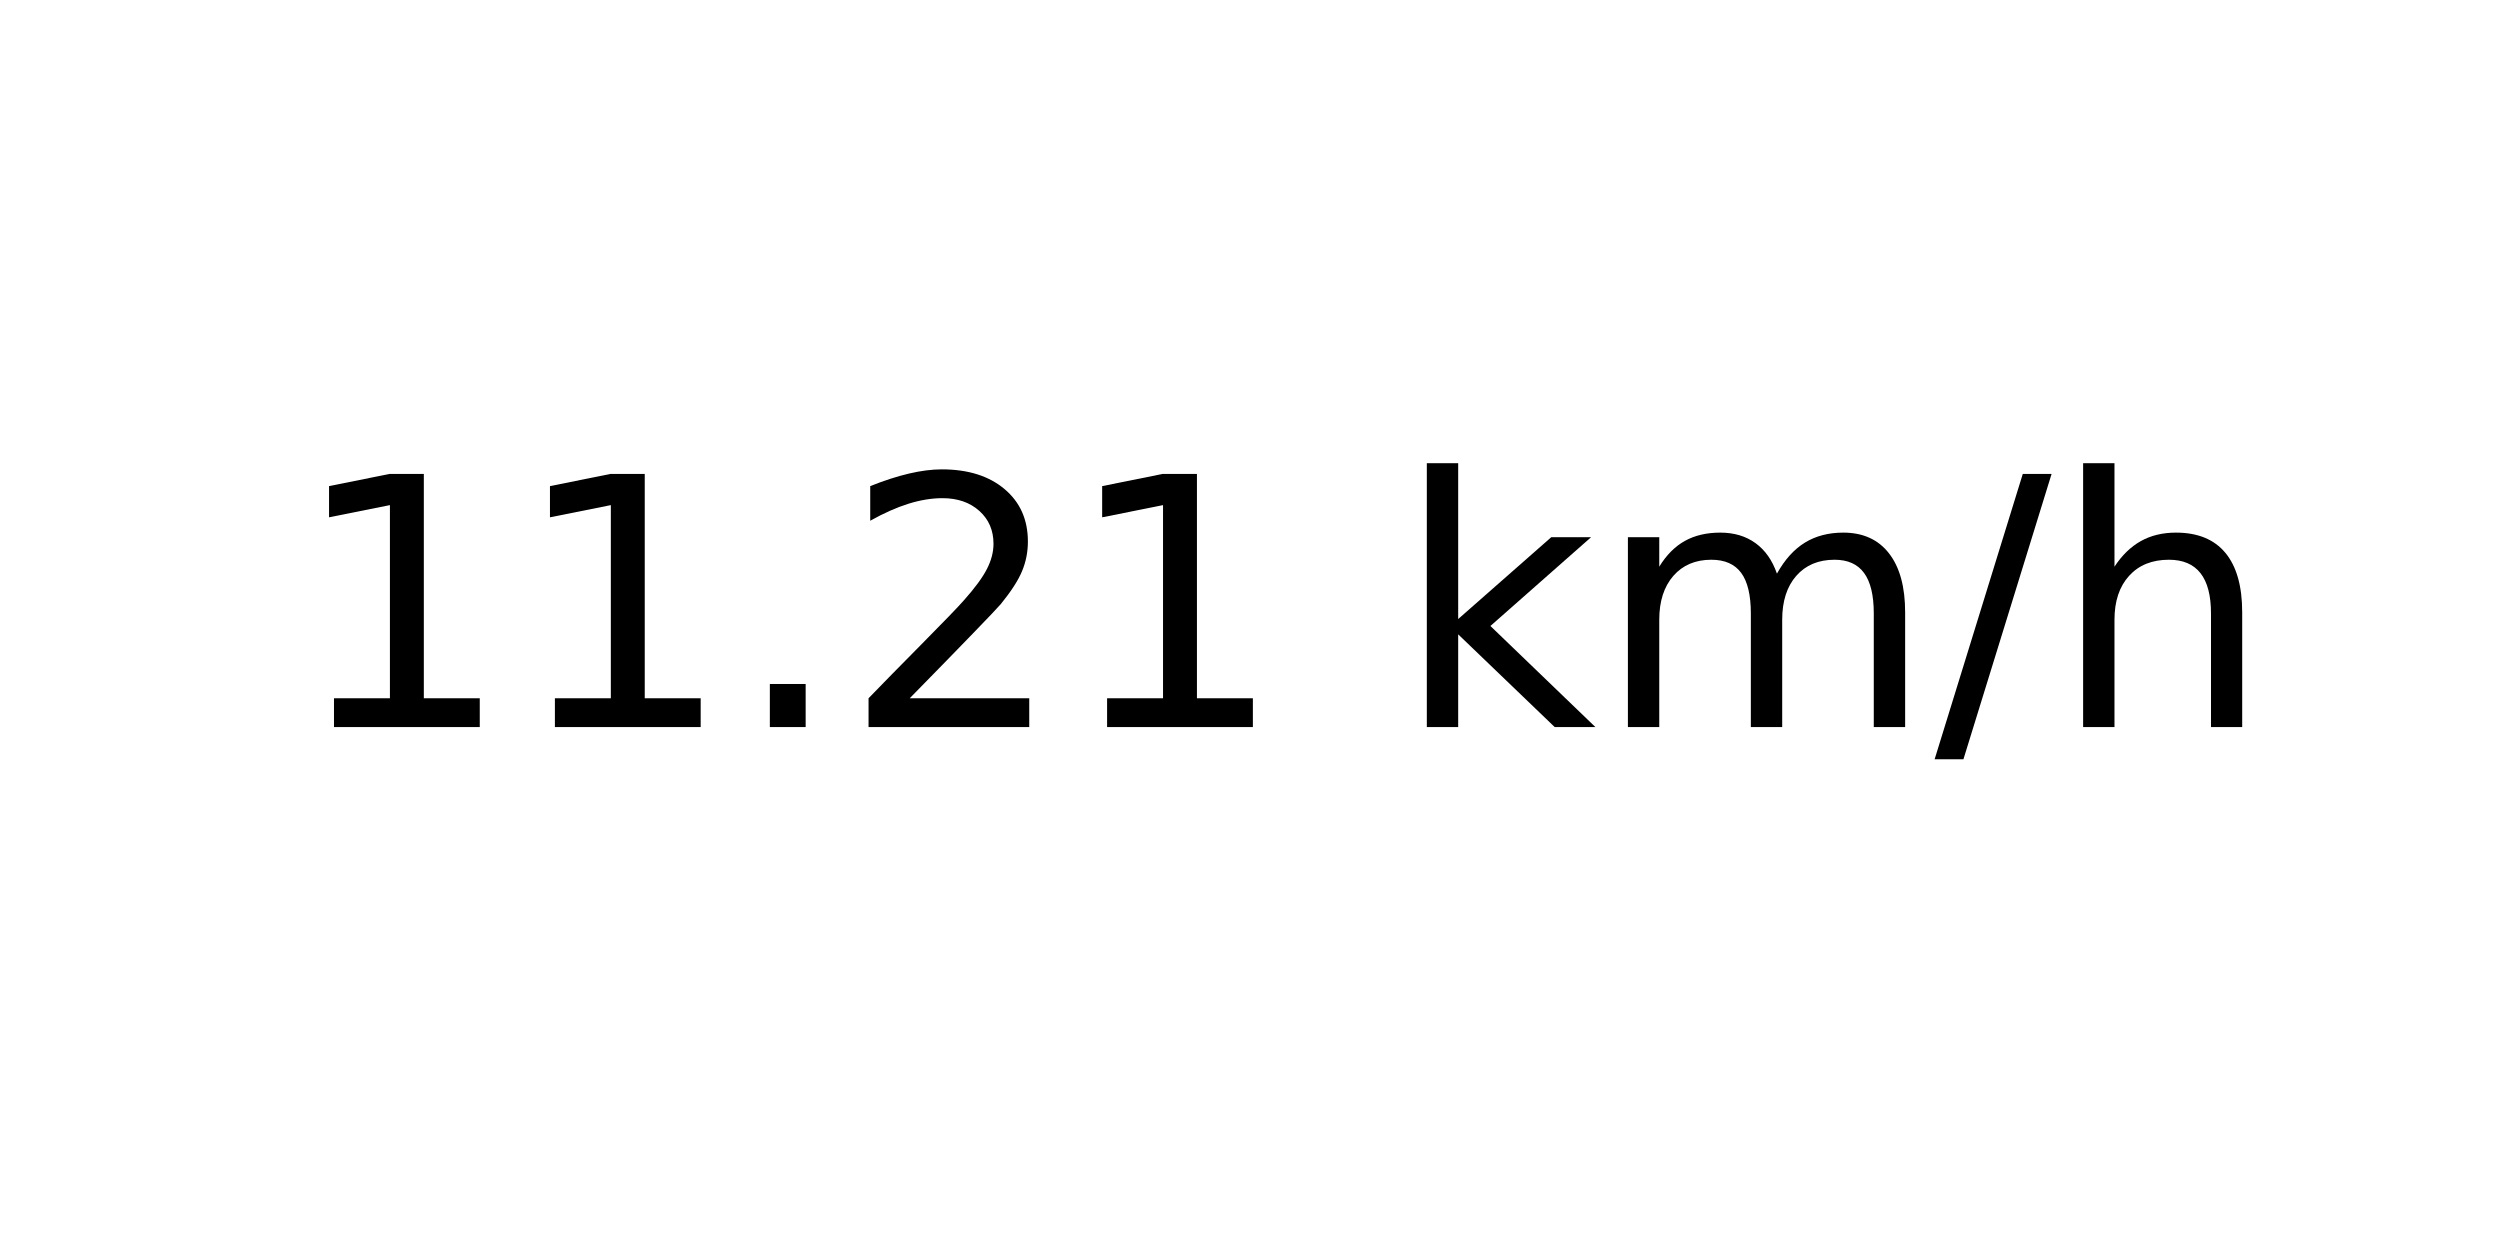
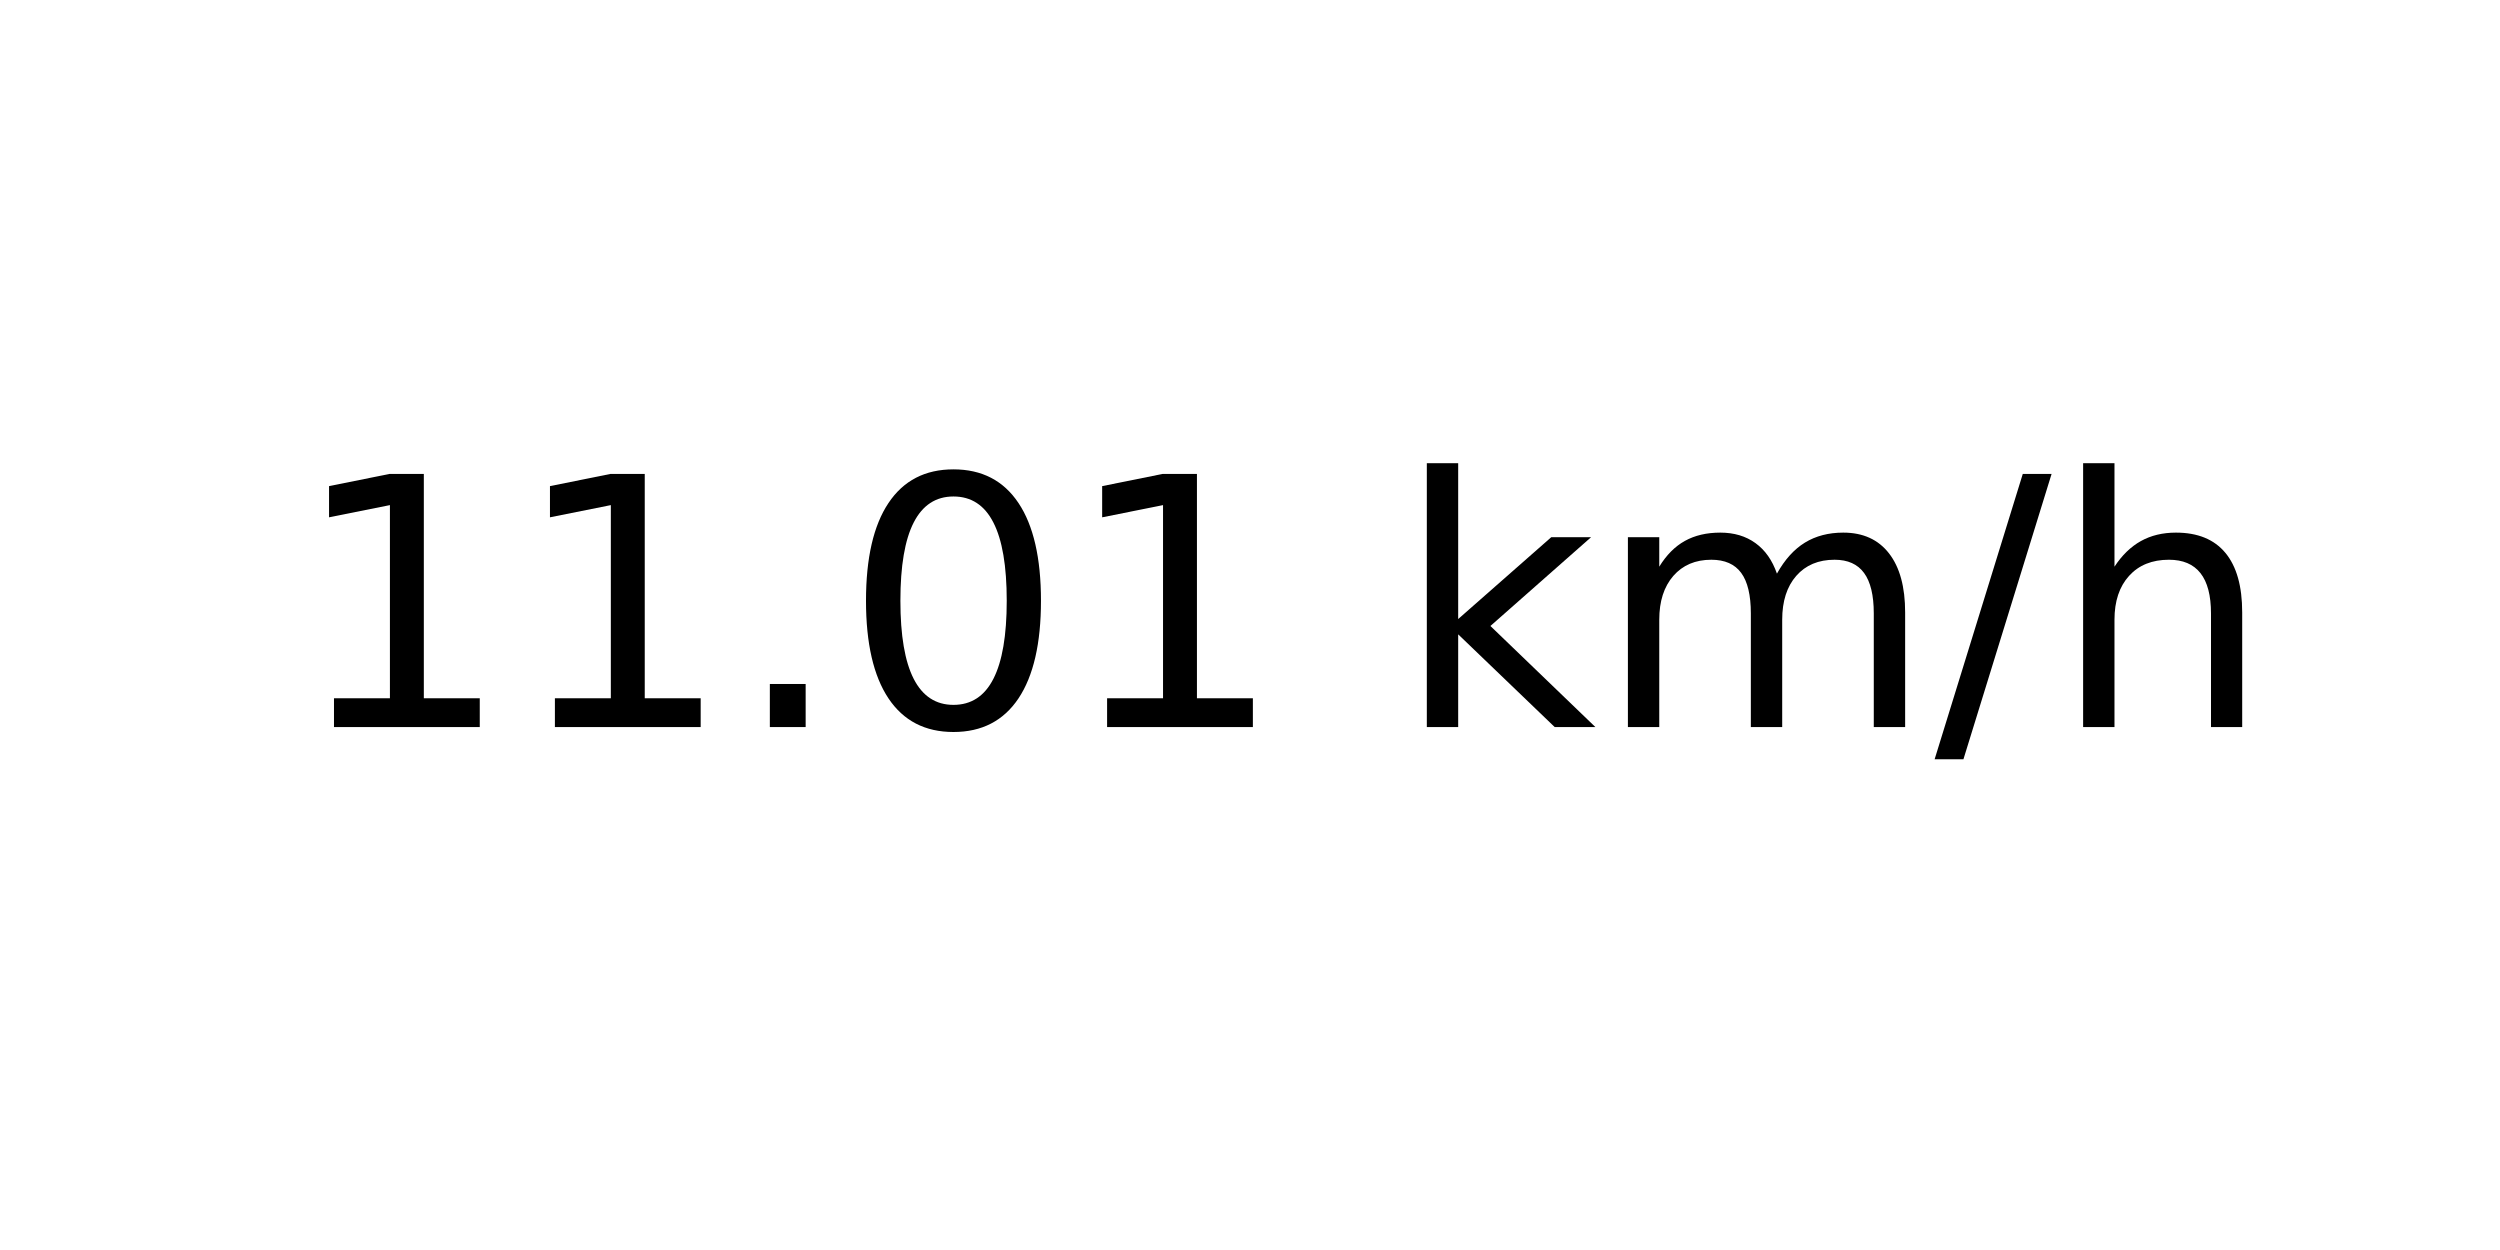
<svg xmlns="http://www.w3.org/2000/svg" xmlns:xlink="http://www.w3.org/1999/xlink" width="72pt" height="36pt" viewBox="0 0 72 36" version="1.1">
  <defs>
    <style type="text/css">*{stroke-linejoin: round; stroke-linecap: butt}</style>
  </defs>
  <g id="figure_1">
    <g id="axes_1">
      <g id="text_1">
        <g transform="translate(8.378125 20.93937) scale(0.1 -0.1)">
          <defs>
            <path id="DejaVuSans-31" d="M 794 531  L 1825 531  L 1825 4091  L 703 3866  L 703 4441  L 1819 4666  L 2450 4666  L 2450 531  L 3481 531  L 3481 0  L 794 0  L 794 531  z " transform="scale(0.015625)" />
            <path id="DejaVuSans-2e" d="M 684 794  L 1344 794  L 1344 0  L 684 0  L 684 794  z " transform="scale(0.015625)" />
-             <path id="DejaVuSans-32" d="M 1228 531  L 3431 531  L 3431 0  L 469 0  L 469 531  Q 828 903 1448 1529  Q 2069 2156 2228 2338  Q 2531 2678 2651 2914  Q 2772 3150 2772 3378  Q 2772 3750 2511 3984  Q 2250 4219 1831 4219  Q 1534 4219 1204 4116  Q 875 4013 500 3803  L 500 4441  Q 881 4594 1212 4672  Q 1544 4750 1819 4750  Q 2544 4750 2975 4387  Q 3406 4025 3406 3419  Q 3406 3131 3298 2873  Q 3191 2616 2906 2266  Q 2828 2175 2409 1742  Q 1991 1309 1228 531  z " transform="scale(0.015625)" />
+             <path id="DejaVuSans-30" d="M 2034 4250  Q 1547 4250 1301 3770  Q 1056 3291 1056 2328  Q 1056 1369 1301 889  Q 1547 409 2034 409  Q 2525 409 2770 889  Q 3016 1369 3016 2328  Q 3016 3291 2770 3770  Q 2525 4250 2034 4250  z M 2034 4750  Q 2819 4750 3233 4129  Q 3647 3509 3647 2328  Q 3647 1150 3233 529  Q 2819 -91 2034 -91  Q 1250 -91 836 529  Q 422 1150 422 2328  Q 422 3509 836 4129  Q 1250 4750 2034 4750  z " transform="scale(0.015625)" />
            <path id="DejaVuSans-20" transform="scale(0.015625)" />
            <path id="DejaVuSans-6b" d="M 581 4863  L 1159 4863  L 1159 1991  L 2875 3500  L 3609 3500  L 1753 1863  L 3688 0  L 2938 0  L 1159 1709  L 1159 0  L 581 0  L 581 4863  z " transform="scale(0.015625)" />
            <path id="DejaVuSans-6d" d="M 3328 2828  Q 3544 3216 3844 3400  Q 4144 3584 4550 3584  Q 5097 3584 5394 3201  Q 5691 2819 5691 2113  L 5691 0  L 5113 0  L 5113 2094  Q 5113 2597 4934 2840  Q 4756 3084 4391 3084  Q 3944 3084 3684 2787  Q 3425 2491 3425 1978  L 3425 0  L 2847 0  L 2847 2094  Q 2847 2600 2669 2842  Q 2491 3084 2119 3084  Q 1678 3084 1418 2786  Q 1159 2488 1159 1978  L 1159 0  L 581 0  L 581 3500  L 1159 3500  L 1159 2956  Q 1356 3278 1631 3431  Q 1906 3584 2284 3584  Q 2666 3584 2933 3390  Q 3200 3197 3328 2828  z " transform="scale(0.015625)" />
            <path id="DejaVuSans-2f" d="M 1625 4666  L 2156 4666  L 531 -594  L 0 -594  L 1625 4666  z " transform="scale(0.015625)" />
            <path id="DejaVuSans-68" d="M 3513 2113  L 3513 0  L 2938 0  L 2938 2094  Q 2938 2591 2744 2837  Q 2550 3084 2163 3084  Q 1697 3084 1428 2787  Q 1159 2491 1159 1978  L 1159 0  L 581 0  L 581 4863  L 1159 4863  L 1159 2956  Q 1366 3272 1645 3428  Q 1925 3584 2291 3584  Q 2894 3584 3203 3211  Q 3513 2838 3513 2113  z " transform="scale(0.015625)" />
          </defs>
          <use xlink:href="#DejaVuSans-31" />
          <use xlink:href="#DejaVuSans-31" x="63.623" />
          <use xlink:href="#DejaVuSans-2e" x="127.246" />
-           <use xlink:href="#DejaVuSans-32" x="159.033" />
+           <use xlink:href="#DejaVuSans-30" x="159.033" />
          <use xlink:href="#DejaVuSans-31" x="222.656" />
          <use xlink:href="#DejaVuSans-20" x="286.279" />
          <use xlink:href="#DejaVuSans-6b" x="318.066" />
          <use xlink:href="#DejaVuSans-6d" x="375.977" />
          <use xlink:href="#DejaVuSans-2f" x="473.389" />
          <use xlink:href="#DejaVuSans-68" x="507.08" />
        </g>
      </g>
    </g>
  </g>
</svg>
